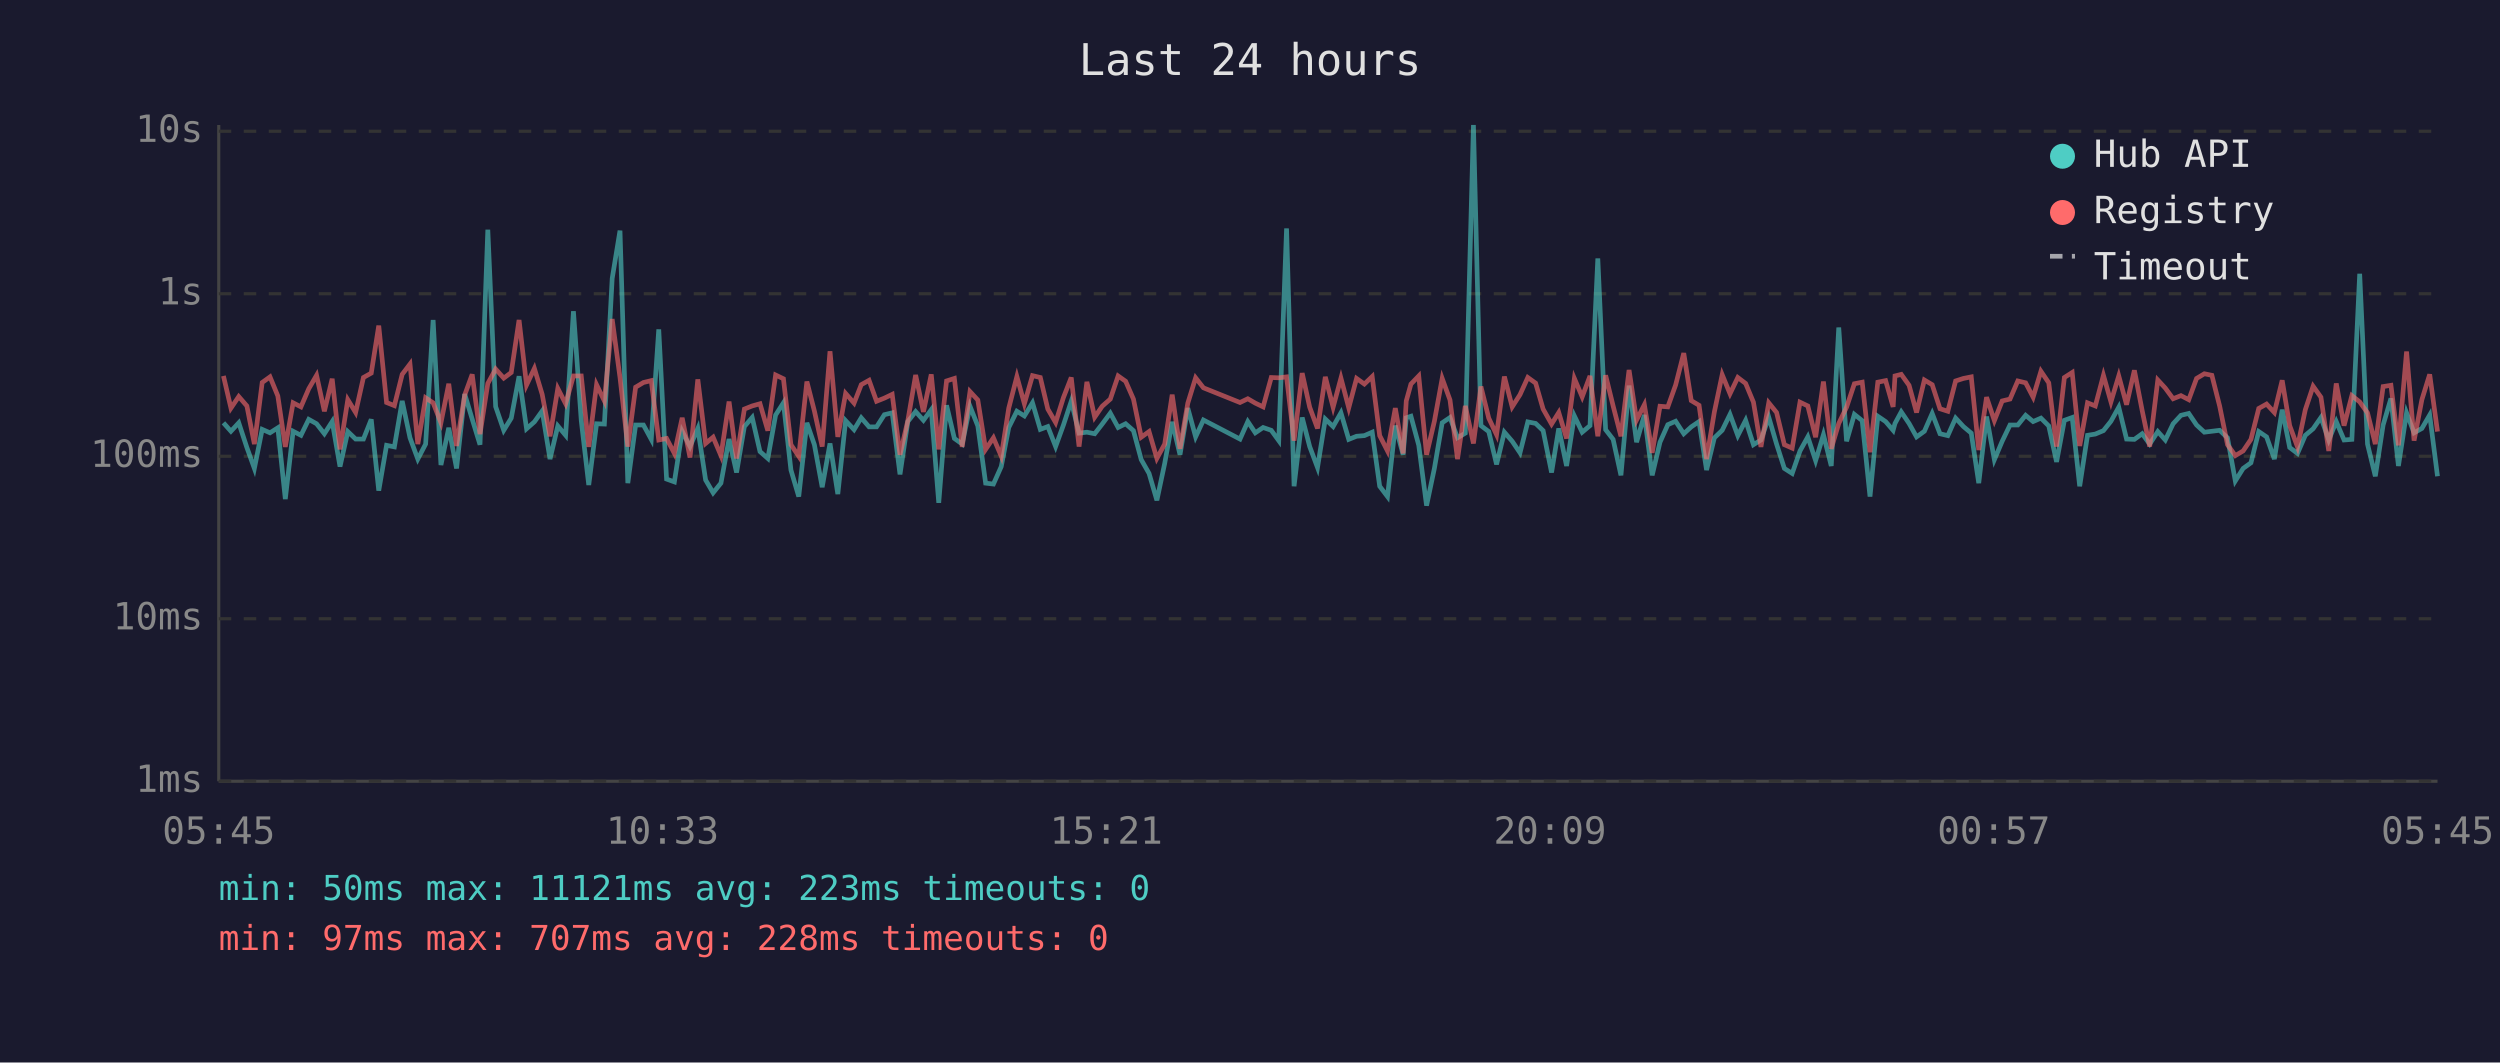
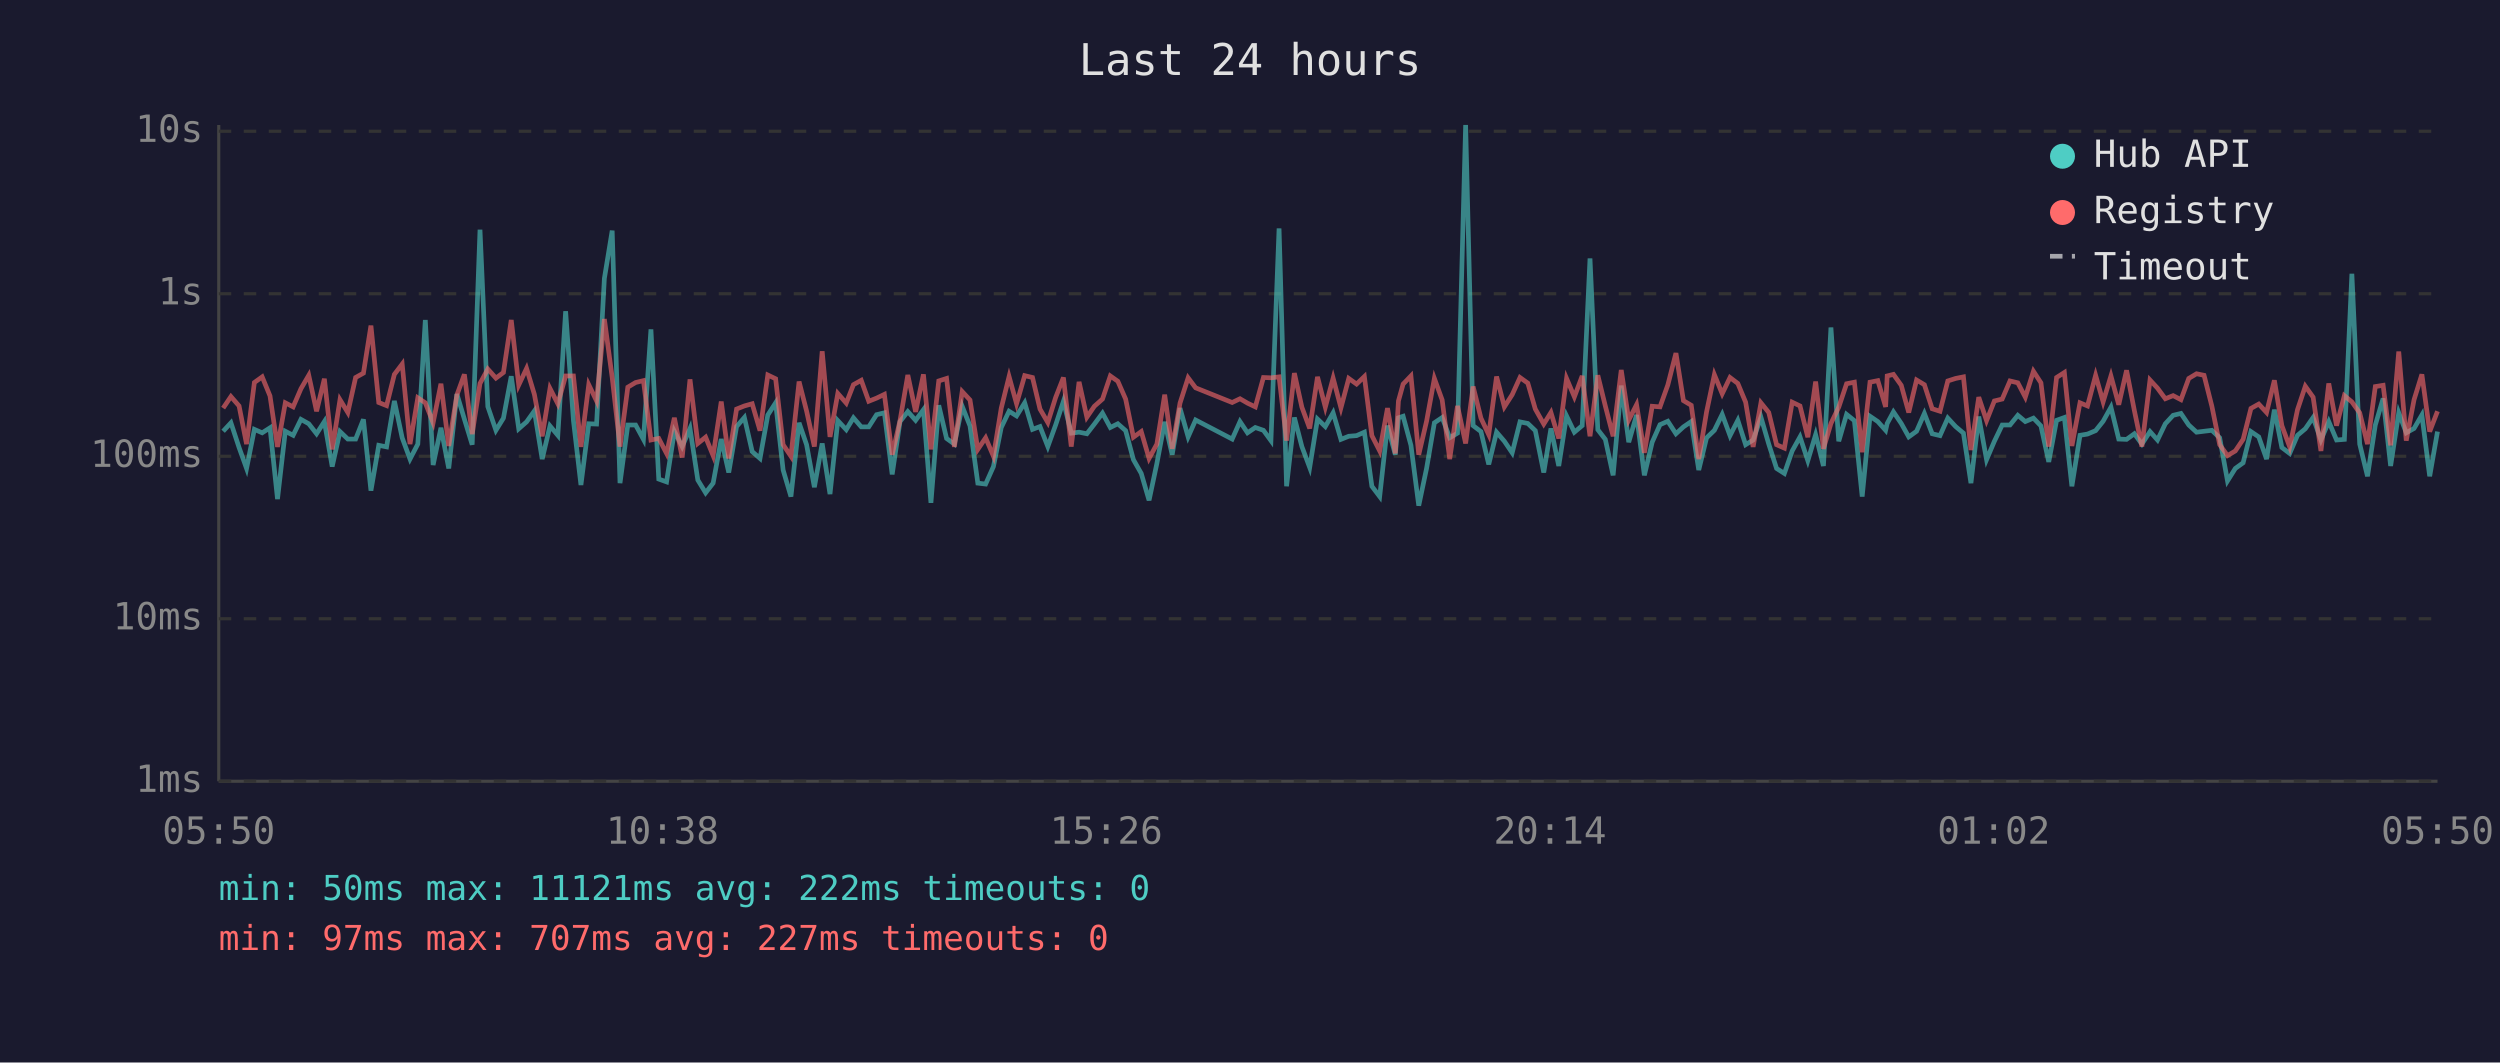
<svg xmlns="http://www.w3.org/2000/svg" viewBox="0 0 800 340" font-family="monospace" font-size="12">
  <rect width="800" height="340" fill="#1a1a2e" />
  <text x="400" y="24" fill="#e0e0e0" font-size="14" text-anchor="middle">Last 24 hours</text>
  <line x1="70" y1="40" x2="70" y2="250" stroke="#444" stroke-width="1" />
  <line x1="70" y1="250" x2="780" y2="250" stroke="#444" stroke-width="1" />
  <line x1="70" y1="250" x2="780" y2="250" stroke="#333" stroke-width="1" stroke-dasharray="4" />
  <text x="65" y="250" fill="#888" text-anchor="end" dominant-baseline="middle">1ms</text>
  <line x1="70" y1="198" x2="780" y2="198" stroke="#333" stroke-width="1" stroke-dasharray="4" />
  <text x="65" y="198" fill="#888" text-anchor="end" dominant-baseline="middle">10ms</text>
  <line x1="70" y1="146" x2="780" y2="146" stroke="#333" stroke-width="1" stroke-dasharray="4" />
  <text x="65" y="146" fill="#888" text-anchor="end" dominant-baseline="middle">100ms</text>
  <line x1="70" y1="94" x2="780" y2="94" stroke="#333" stroke-width="1" stroke-dasharray="4" />
  <text x="65" y="94" fill="#888" text-anchor="end" dominant-baseline="middle">1s</text>
  <line x1="70" y1="42" x2="780" y2="42" stroke="#333" stroke-width="1" stroke-dasharray="4" />
  <text x="65" y="42" fill="#888" text-anchor="end" dominant-baseline="middle">10s</text>
-   <text x="70" y="270" fill="#888" text-anchor="middle">05:45</text>
-   <text x="212" y="270" fill="#888" text-anchor="middle">10:33</text>
-   <text x="354" y="270" fill="#888" text-anchor="middle">15:21</text>
-   <text x="496" y="270" fill="#888" text-anchor="middle">20:09</text>
-   <text x="638" y="270" fill="#888" text-anchor="middle">00:57</text>
-   <text x="780" y="270" fill="#888" text-anchor="middle">05:45</text>
-   <polyline points="71.5,135.3 73.9,138.0 76.4,135.3 79.0,143.2 81.4,149.9 83.9,137.4 86.4,138.5 88.9,136.9 91.3,159.7 93.8,138.0 96.3,139.3 98.8,134.2 101.3,135.6 103.8,138.8 106.3,134.9 108.8,149.3 111.3,138.1 113.8,140.5 116.3,140.5 118.8,134.2 121.2,157.0 123.7,142.5 126.2,143.0 128.7,128.3 131.2,140.1 133.7,146.9 136.2,142.1 138.6,102.4 141.1,148.8 143.6,136.9 146.1,149.9 148.7,126.1 151.1,134.1 153.6,142.3 156.1,73.5 158.6,130.1 161.2,137.7 163.6,133.8 166.1,120.4 168.5,137.2 171.0,135.0 173.5,131.5 176.0,146.9 178.5,136.3 181.0,139.3 183.5,99.6 186.0,134.6 188.4,155.2 190.9,135.6 193.4,135.7 195.9,89.1 198.4,73.8 200.9,154.6 203.4,136.0 205.9,136.0 208.4,140.6 210.8,105.4 213.3,153.3 215.8,154.2 218.3,138.0 220.8,142.9 223.3,137.1 225.8,153.6 228.2,157.7 230.7,154.6 233.3,140.5 235.7,151.2 238.2,136.5 240.7,133.6 243.2,144.5 245.7,146.7 248.2,132.8 250.7,128.9 253.1,150.4 255.6,158.9 258.2,135.3 260.6,142.3 263.1,155.9 265.6,141.9 268.1,158.1 270.6,134.6 273.3,137.5 275.6,133.7 278.1,136.6 280.5,136.6 283.0,132.7 285.5,132.1 288.0,151.8 290.5,134.9 293.0,131.7 295.5,134.5 298.0,131.1 300.4,160.9 302.9,129.7 305.4,140.3 307.9,142.1 310.4,130.0 312.9,136.3 315.4,154.6 317.9,154.9 320.4,149.3 322.8,136.8 325.4,131.6 327.8,133.1 330.4,128.9 332.9,137.4 335.3,136.5 337.8,142.9 340.3,136.0 342.8,128.4 345.3,138.6 347.8,138.3 350.3,138.8 352.7,135.7 355.3,132.2 357.8,136.8 360.2,135.6 362.7,137.8 365.2,147.1 367.7,151.5 370.2,160.1 372.7,148.3 375.1,135.0 377.6,145.5 380.1,130.6 382.6,139.8 385.1,134.4 396.8,140.5 399.3,134.9 401.7,138.5 404.2,136.8 406.8,137.7 409.2,141.0 411.7,73.1 414.1,155.6 416.7,133.6 419.1,142.9 421.6,149.6 424.1,134.1 426.6,136.5 429.1,132.1 431.6,140.6 434.1,139.6 436.6,139.4 439.1,138.3 441.5,155.6 444.0,158.9 446.5,136.2 449.0,145.5 450.0,133.7 451.5,133.2 454.0,142.5 456.5,161.8 459.0,149.9 461.5,135.3 464.0,133.6 466.4,140.1 468.9,138.6 471.5,40.0 473.9,136.2 476.4,138.1 478.9,148.6 481.4,138.3 483.9,141.2 486.4,144.9 488.9,135.0 491.4,135.5 493.8,137.8 496.5,151.2 498.8,137.1 501.3,149.1 503.8,133.1 506.3,138.3 508.8,136.2 511.3,82.7 513.8,137.5 516.2,140.6 518.7,152.1 521.3,123.4 523.7,141.5 526.2,132.8 528.7,152.1 531.2,141.5 533.7,135.9 536.2,134.8 538.8,138.8 541.2,136.6 543.7,134.9 546.1,150.4 548.6,140.1 551.1,137.7 553.6,132.6 556.1,139.4 558.6,134.5 561.1,142.3 563.5,140.8 566.0,133.5 568.5,142.1 571.0,149.9 573.5,151.5 576.0,144.3 578.5,139.8 581.0,147.4 583.5,139.1 586.0,149.1 588.4,104.8 590.9,141.2 593.4,132.6 595.9,134.6 598.4,158.9 600.9,133.2 603.4,134.9 605.8,137.7 606.4,135.5 608.4,131.8 610.9,135.5 613.3,139.8 615.8,138.0 618.3,132.3 620.8,138.8 623.3,139.4 625.8,133.8 628.3,136.5 630.8,138.6 633.2,154.6 635.7,133.3 638.2,147.1 640.7,141.2 643.2,136.0 645.7,136.0 648.2,132.9 650.6,134.9 653.1,133.8 655.6,136.3 658.1,147.8 660.6,134.5 663.1,133.6 665.5,155.6 668.0,139.3 670.5,138.9 673.1,137.8 675.5,134.8 678.0,130.3 680.5,140.5 683.0,140.6 685.5,138.8 687.9,142.1 690.5,138.1 692.9,140.8 695.4,135.6 697.9,132.9 700.4,132.3 702.9,136.0 705.4,138.3 707.8,138.0 710.3,137.7 712.8,140.1 715.3,153.9 717.8,149.9 720.3,148.1 722.8,138.1 725.3,139.8 727.8,146.9 730.3,131.1 732.7,143.2 735.2,145.1 737.7,139.3 740.2,137.2 742.7,133.6 745.2,140.8 747.6,134.9 750.1,140.8 752.6,140.6 755.1,87.6 757.6,142.1 760.1,152.4 762.6,136.0 765.1,127.5 767.5,149.1 770.1,132.1 772.5,138.5 775.0,137.1 777.5,132.8 780.0,152.4" fill="none" stroke="#4ecdc4" stroke-width="1.5" opacity="0.6" />
-   <polyline points="71.5,120.3 73.9,130.6 76.4,126.9 79.0,129.9 81.4,142.1 83.9,122.4 86.4,120.6 88.9,126.7 91.3,143.0 93.8,128.9 96.3,130.2 98.8,124.4 101.3,120.1 103.8,131.6 106.3,121.2 108.8,143.8 111.3,127.9 113.8,132.0 116.3,120.8 118.8,119.4 121.2,104.2 123.7,128.8 126.2,129.8 128.7,119.8 131.2,116.5 133.7,142.1 136.2,127.3 138.6,128.9 141.1,135.3 143.6,122.8 146.1,142.7 148.7,126.4 151.1,119.8 153.6,138.9 156.1,122.7 158.6,118.1 161.2,121.0 163.6,119.2 166.1,102.4 168.5,123.2 171.0,117.9 173.5,126.2 176.0,139.6 178.5,124.3 181.0,129.2 183.5,120.3 186.0,120.3 188.4,143.0 190.9,123.1 193.4,128.3 195.9,102.1 198.4,120.8 200.9,142.9 203.4,123.9 205.9,122.4 208.4,121.8 210.8,140.8 213.3,140.3 215.8,145.1 218.3,133.7 220.8,146.4 223.3,121.4 225.8,141.9 228.2,139.9 230.7,145.8 233.3,128.5 235.7,146.7 238.2,130.9 240.7,129.9 243.2,129.2 245.7,137.8 248.2,120.0 250.7,121.2 253.1,142.3 255.6,146.0 258.2,122.1 260.6,131.5 263.1,142.9 265.6,112.4 268.1,139.8 270.6,125.9 273.3,129.0 275.6,123.1 278.1,121.7 280.5,128.4 283.0,127.4 285.5,126.2 288.0,145.5 290.5,134.6 293.0,120.0 295.5,131.8 298.0,119.8 300.4,143.8 302.9,121.9 305.4,121.1 307.9,143.0 310.4,125.3 312.9,128.0 315.4,143.8 317.9,140.1 320.4,146.0 322.8,130.6 325.4,120.5 327.8,129.2 330.4,120.2 332.9,120.8 335.3,130.9 337.8,135.2 340.3,127.2 342.8,120.8 345.3,142.9 347.8,122.2 350.3,133.5 352.7,130.0 355.3,127.7 357.8,120.3 360.2,122.0 362.7,127.7 365.2,139.9 367.7,138.1 370.2,146.7 372.7,142.1 375.1,126.3 377.6,143.6 380.1,129.0 382.6,120.9 385.1,124.1 396.8,128.8 399.3,127.6 401.7,129.0 404.2,130.2 406.8,120.8 409.2,120.9 411.7,120.6 414.1,141.0 416.7,119.4 419.1,130.3 421.6,137.1 424.1,120.6 426.6,130.3 429.1,121.0 431.6,130.5 434.1,121.1 436.6,122.9 439.1,120.5 441.5,139.4 444.0,144.3 446.5,130.6 449.0,145.1 450.0,128.3 451.5,122.9 454.0,120.3 456.5,145.5 459.0,134.8 461.5,121.1 464.0,128.0 466.4,146.9 468.9,129.9 471.5,141.9 473.9,123.7 476.4,133.8 478.9,139.1 481.4,120.5 483.9,130.2 486.4,126.3 488.9,120.8 491.4,122.6 493.8,130.9 496.5,135.7 498.8,132.0 501.3,140.3 503.8,121.1 506.3,127.0 508.8,120.3 511.3,139.6 513.8,120.1 516.2,129.9 518.7,139.6 521.3,118.4 523.7,134.4 526.2,129.5 528.7,144.9 531.2,130.0 533.7,130.2 536.2,123.2 538.8,113.0 541.2,128.2 543.7,129.7 546.1,146.9 548.6,131.8 551.1,119.9 553.6,126.0 556.1,120.8 558.6,122.7 561.1,128.7 563.5,143.0 566.0,128.9 568.5,132.0 571.0,142.3 573.5,143.4 576.0,128.7 578.5,129.9 581.0,139.9 583.5,122.1 586.0,143.6 588.4,135.5 590.9,130.3 593.4,122.8 595.9,122.3 598.4,144.7 600.9,122.3 603.4,121.8 605.8,130.2 606.4,120.3 608.4,119.8 610.9,123.3 613.3,132.0 615.8,121.6 618.3,123.1 620.8,130.8 623.3,131.6 625.8,121.9 628.3,121.1 630.8,120.6 633.2,144.0 635.7,127.1 638.2,134.6 640.7,128.3 643.2,127.7 645.7,121.9 648.2,122.5 650.6,127.1 653.1,118.8 655.6,122.5 658.1,142.9 660.6,120.8 663.1,119.2 665.5,142.7 668.0,128.9 670.5,129.9 673.1,120.1 675.5,128.6 678.0,120.3 680.5,129.5 683.0,118.5 685.5,131.4 687.9,142.9 690.5,121.6 692.9,124.2 695.4,127.6 697.9,126.6 700.4,127.9 702.9,121.1 705.4,119.6 707.8,120.1 710.3,130.0 712.8,142.3 715.3,145.8 717.8,144.3 720.3,140.6 722.8,130.7 725.3,129.3 727.8,132.0 730.3,121.7 732.7,136.2 735.2,143.0 737.7,131.1 740.2,123.6 742.7,127.1 745.2,144.3 747.6,122.7 750.1,136.2 752.6,126.6 755.1,128.6 757.6,132.1 760.1,142.1 762.6,123.7 765.1,123.3 767.5,142.5 770.1,112.5 772.5,141.0 775.0,127.9 777.5,119.8 780.0,138.1" fill="none" stroke="#ff6b6b" stroke-width="1.5" opacity="0.6" />
+   <text x="70" y="270" fill="#888" text-anchor="middle">05:50</text>
+   <text x="212" y="270" fill="#888" text-anchor="middle">10:38</text>
+   <text x="354" y="270" fill="#888" text-anchor="middle">15:26</text>
+   <text x="496" y="270" fill="#888" text-anchor="middle">20:14</text>
+   <text x="638" y="270" fill="#888" text-anchor="middle">01:02</text>
+   <text x="780" y="270" fill="#888" text-anchor="middle">05:50</text>
+   <polyline points="71.4,138.0 73.9,135.3 76.5,143.2 78.9,149.9 81.4,137.4 83.9,138.5 86.4,136.9 88.8,159.7 91.3,138.0 93.8,139.3 96.3,134.2 98.8,135.6 101.3,138.8 103.8,134.9 106.3,149.3 108.8,138.1 111.3,140.5 113.8,140.5 116.3,134.2 118.7,157.0 121.2,142.5 123.7,143.0 126.2,128.3 128.7,140.1 131.2,146.9 133.7,142.1 136.1,102.4 138.6,148.8 141.1,136.9 143.6,149.9 146.2,126.1 148.6,134.1 151.1,142.3 153.6,73.5 156.1,130.1 158.7,137.7 161.1,133.8 163.6,120.4 166.0,137.2 168.5,135.0 171.0,131.5 173.5,146.9 176.0,136.3 178.5,139.3 181.0,99.6 183.5,134.6 185.9,155.2 188.4,135.6 190.9,135.7 193.4,89.1 195.9,73.8 198.4,154.6 200.9,136.0 203.4,136.0 205.9,140.6 208.3,105.4 210.8,153.3 213.3,154.2 215.8,138.0 218.3,142.9 220.8,137.1 223.3,153.6 225.8,157.7 228.2,154.6 230.8,140.5 233.2,151.2 235.7,136.5 238.2,133.6 240.7,144.5 243.2,146.7 245.7,132.8 248.2,128.9 250.6,150.4 253.1,158.9 255.7,135.3 258.1,142.3 260.6,155.9 263.1,141.9 265.6,158.1 268.1,134.6 270.8,137.5 273.1,133.7 275.6,136.6 278.0,136.6 280.5,132.7 283.0,132.1 285.5,151.8 288.0,134.9 290.5,131.7 293.0,134.5 295.5,131.1 297.9,160.9 300.4,129.7 302.9,140.3 305.4,142.1 307.9,130.0 310.4,136.3 312.9,154.6 315.4,154.9 317.9,149.3 320.4,136.8 322.9,131.6 325.3,133.1 327.9,128.9 330.4,137.4 332.8,136.5 335.3,142.9 337.8,136.0 340.3,128.4 342.8,138.6 345.3,138.3 347.8,138.8 350.2,135.7 352.8,132.2 355.3,136.8 357.7,135.6 360.2,137.8 362.7,147.1 365.2,151.5 367.7,160.1 370.2,148.3 372.7,135.0 375.1,145.5 377.6,130.6 380.2,139.8 382.6,134.4 394.3,140.5 396.8,134.9 399.2,138.5 401.7,136.8 404.3,137.7 406.7,141.0 409.3,73.1 411.7,155.6 414.2,133.6 416.6,142.9 419.1,149.6 421.6,134.1 424.1,136.5 426.6,132.1 429.1,140.6 431.6,139.6 434.1,139.4 436.6,138.3 439.0,155.6 441.5,158.9 444.0,136.2 446.5,145.5 447.5,133.7 449.0,133.2 451.5,142.5 454.0,161.8 456.5,149.9 459.0,135.3 461.5,133.6 463.9,140.1 466.4,138.6 469.0,40.0 471.4,136.2 473.9,138.1 476.4,148.6 478.9,138.3 481.4,141.2 483.9,144.9 486.4,135.0 488.9,135.5 491.3,137.8 494.0,151.2 496.3,137.1 498.8,149.1 501.3,133.1 503.8,138.3 506.3,136.2 508.8,82.7 511.3,137.5 513.7,140.6 516.2,152.1 518.8,123.4 521.2,141.5 523.7,132.8 526.2,152.1 528.7,141.5 531.2,135.9 533.7,134.8 536.3,138.8 538.7,136.6 541.2,134.9 543.6,150.4 546.1,140.1 548.6,137.7 551.1,132.6 553.6,139.4 556.1,134.5 558.6,142.3 561.0,140.8 563.5,133.5 566.0,142.1 568.5,149.9 571.0,151.5 573.5,144.3 576.0,139.8 578.5,147.4 581.0,139.1 583.5,149.1 585.9,104.8 588.4,141.2 590.9,132.6 593.4,134.6 595.9,158.9 598.4,133.2 600.9,134.9 603.4,137.7 603.9,135.5 605.9,131.8 608.4,135.5 610.8,139.8 613.3,138.0 615.8,132.3 618.3,138.8 620.8,139.4 623.3,133.8 625.8,136.5 628.3,138.6 630.7,154.6 633.2,133.3 635.7,147.1 638.2,141.2 640.7,136.0 643.2,136.0 645.7,132.9 648.1,134.9 650.7,133.8 653.1,136.3 655.6,147.8 658.1,134.5 660.6,133.6 663.0,155.6 665.6,139.3 668.0,138.9 670.6,137.8 673.0,134.8 675.5,130.3 678.0,140.5 680.5,140.6 683.0,138.8 685.4,142.1 688.0,138.1 690.4,140.8 692.9,135.6 695.4,132.9 697.9,132.3 700.4,136.0 702.9,138.3 705.3,138.0 707.8,137.7 710.3,140.1 712.8,153.9 715.3,149.9 717.8,148.1 720.3,138.1 722.8,139.8 725.3,146.9 727.8,131.1 730.2,143.2 732.7,145.1 735.2,139.3 737.7,137.2 740.2,133.6 742.7,140.8 745.2,134.9 747.7,140.8 750.2,140.6 752.6,87.6 755.1,142.1 757.6,152.4 760.1,136.0 762.6,127.5 765.0,149.1 767.6,132.1 770.0,138.5 772.5,137.1 775.0,132.8 777.5,152.4 780.0,138.1" fill="none" stroke="#4ecdc4" stroke-width="1.5" opacity="0.6" />
+   <polyline points="71.4,130.6 73.9,126.9 76.5,129.9 78.9,142.1 81.4,122.4 83.9,120.6 86.4,126.7 88.8,143.0 91.3,128.9 93.8,130.2 96.3,124.4 98.8,120.1 101.3,131.6 103.8,121.2 106.3,143.8 108.8,127.9 111.3,132.0 113.8,120.8 116.3,119.4 118.7,104.2 121.2,128.8 123.7,129.8 126.2,119.8 128.7,116.5 131.2,142.1 133.7,127.3 136.1,128.9 138.6,135.3 141.1,122.8 143.6,142.7 146.2,126.4 148.6,119.8 151.1,138.9 153.6,122.7 156.1,118.1 158.7,121.0 161.1,119.2 163.6,102.4 166.0,123.2 168.5,117.9 171.0,126.2 173.5,139.6 176.0,124.3 178.5,129.2 181.0,120.3 183.5,120.3 185.9,143.0 188.4,123.1 190.9,128.3 193.4,102.1 195.9,120.8 198.4,142.9 200.9,123.9 203.4,122.4 205.9,121.8 208.3,140.8 210.8,140.3 213.3,145.1 215.8,133.7 218.3,146.4 220.8,121.4 223.3,141.9 225.8,139.9 228.2,145.8 230.8,128.5 233.2,146.7 235.7,130.9 238.2,129.9 240.7,129.2 243.2,137.8 245.7,120.0 248.2,121.2 250.6,142.3 253.1,146.0 255.7,122.1 258.1,131.5 260.6,142.9 263.1,112.4 265.6,139.8 268.1,125.9 270.8,129.0 273.1,123.1 275.6,121.7 278.0,128.4 280.5,127.4 283.0,126.2 285.5,145.5 288.0,134.6 290.5,120.0 293.0,131.8 295.5,119.8 297.9,143.8 300.4,121.9 302.9,121.1 305.4,143.0 307.9,125.3 310.4,128.0 312.9,143.8 315.4,140.1 317.9,146.0 320.4,130.6 322.9,120.5 325.3,129.2 327.9,120.2 330.4,120.8 332.8,130.9 335.3,135.2 337.8,127.2 340.3,120.8 342.8,142.9 345.3,122.2 347.8,133.5 350.2,130.0 352.8,127.7 355.3,120.3 357.7,122.0 360.2,127.7 362.7,139.9 365.2,138.1 367.7,146.7 370.2,142.1 372.7,126.3 375.1,143.6 377.6,129.0 380.2,120.9 382.6,124.1 394.3,128.8 396.8,127.6 399.2,129.0 401.7,130.2 404.3,120.8 406.7,120.9 409.3,120.6 411.7,141.0 414.2,119.4 416.6,130.3 419.1,137.1 421.6,120.6 424.1,130.3 426.6,121.0 429.1,130.5 431.6,121.1 434.1,122.9 436.6,120.5 439.0,139.4 441.5,144.3 444.0,130.6 446.5,145.1 447.5,128.3 449.0,122.9 451.5,120.3 454.0,145.5 456.5,134.8 459.0,121.1 461.5,128.0 463.9,146.9 466.4,129.9 469.0,141.9 471.4,123.7 473.9,133.8 476.4,139.1 478.9,120.5 481.4,130.2 483.9,126.3 486.4,120.8 488.9,122.6 491.3,130.9 494.0,135.7 496.3,132.0 498.8,140.3 501.3,121.1 503.8,127.0 506.3,120.3 508.8,139.6 511.3,120.1 513.7,129.9 516.2,139.6 518.8,118.4 521.2,134.4 523.7,129.5 526.2,144.9 528.7,130.0 531.2,130.2 533.7,123.2 536.3,113.0 538.7,128.2 541.2,129.7 543.6,146.9 546.1,131.8 548.6,119.9 551.1,126.0 553.6,120.8 556.1,122.7 558.6,128.7 561.0,143.0 563.5,128.9 566.0,132.0 568.5,142.3 571.0,143.4 573.5,128.7 576.0,129.9 578.5,139.9 581.0,122.1 583.5,143.6 585.9,135.5 588.4,130.3 590.9,122.8 593.4,122.3 595.9,144.7 598.4,122.3 600.9,121.8 603.4,130.2 603.9,120.3 605.9,119.8 608.4,123.3 610.8,132.0 613.3,121.6 615.8,123.1 618.3,130.8 620.8,131.6 623.3,121.9 625.8,121.1 628.3,120.6 630.7,144.0 633.2,127.1 635.7,134.6 638.2,128.3 640.7,127.7 643.2,121.9 645.7,122.5 648.1,127.1 650.7,118.8 653.1,122.5 655.6,142.9 658.1,120.8 660.6,119.2 663.0,142.7 665.6,128.9 668.0,129.9 670.6,120.1 673.0,128.6 675.5,120.3 678.0,129.5 680.5,118.5 683.0,131.4 685.4,142.9 688.0,121.6 690.4,124.2 692.9,127.6 695.4,126.6 697.9,127.9 700.4,121.1 702.9,119.6 705.3,120.1 707.8,130.0 710.3,142.3 712.8,145.8 715.3,144.3 717.8,140.6 720.3,130.7 722.8,129.3 725.3,132.0 727.8,121.7 730.2,136.2 732.7,143.0 735.2,131.1 737.7,123.6 740.2,127.1 742.7,144.3 745.2,122.7 747.7,136.2 750.2,126.6 752.6,128.6 755.1,132.1 757.6,142.1 760.1,123.7 762.6,123.3 765.0,142.5 767.6,112.5 770.0,141.0 772.5,127.9 775.0,119.8 777.5,138.1 780.0,131.6" fill="none" stroke="#ff6b6b" stroke-width="1.5" opacity="0.6" />
  <circle cx="660" cy="50" r="4" fill="#4ecdc4" />
  <text x="670" y="50" fill="#e0e0e0" dominant-baseline="middle">Hub API</text>
  <circle cx="660" cy="68" r="4" fill="#ff6b6b" />
  <text x="670" y="68" fill="#e0e0e0" dominant-baseline="middle">Registry</text>
  <line x1="656" y1="82" x2="664" y2="82" stroke="#e0e0e0" stroke-width="1.5" stroke-dasharray="4,3" opacity="0.7" />
  <text x="670" y="86" fill="#e0e0e0" dominant-baseline="middle">Timeout</text>
-   <text x="70" y="288" fill="#4ecdc4" font-size="11">min: 50ms  max: 11121ms  avg: 223ms  timeouts: 0</text>
-   <text x="70" y="304" fill="#ff6b6b" font-size="11">min: 97ms  max: 707ms  avg: 228ms  timeouts: 0</text>
+   <text x="70" y="288" fill="#4ecdc4" font-size="11">min: 50ms  max: 11121ms  avg: 222ms  timeouts: 0</text>
+   <text x="70" y="304" fill="#ff6b6b" font-size="11">min: 97ms  max: 707ms  avg: 227ms  timeouts: 0</text>
</svg>
